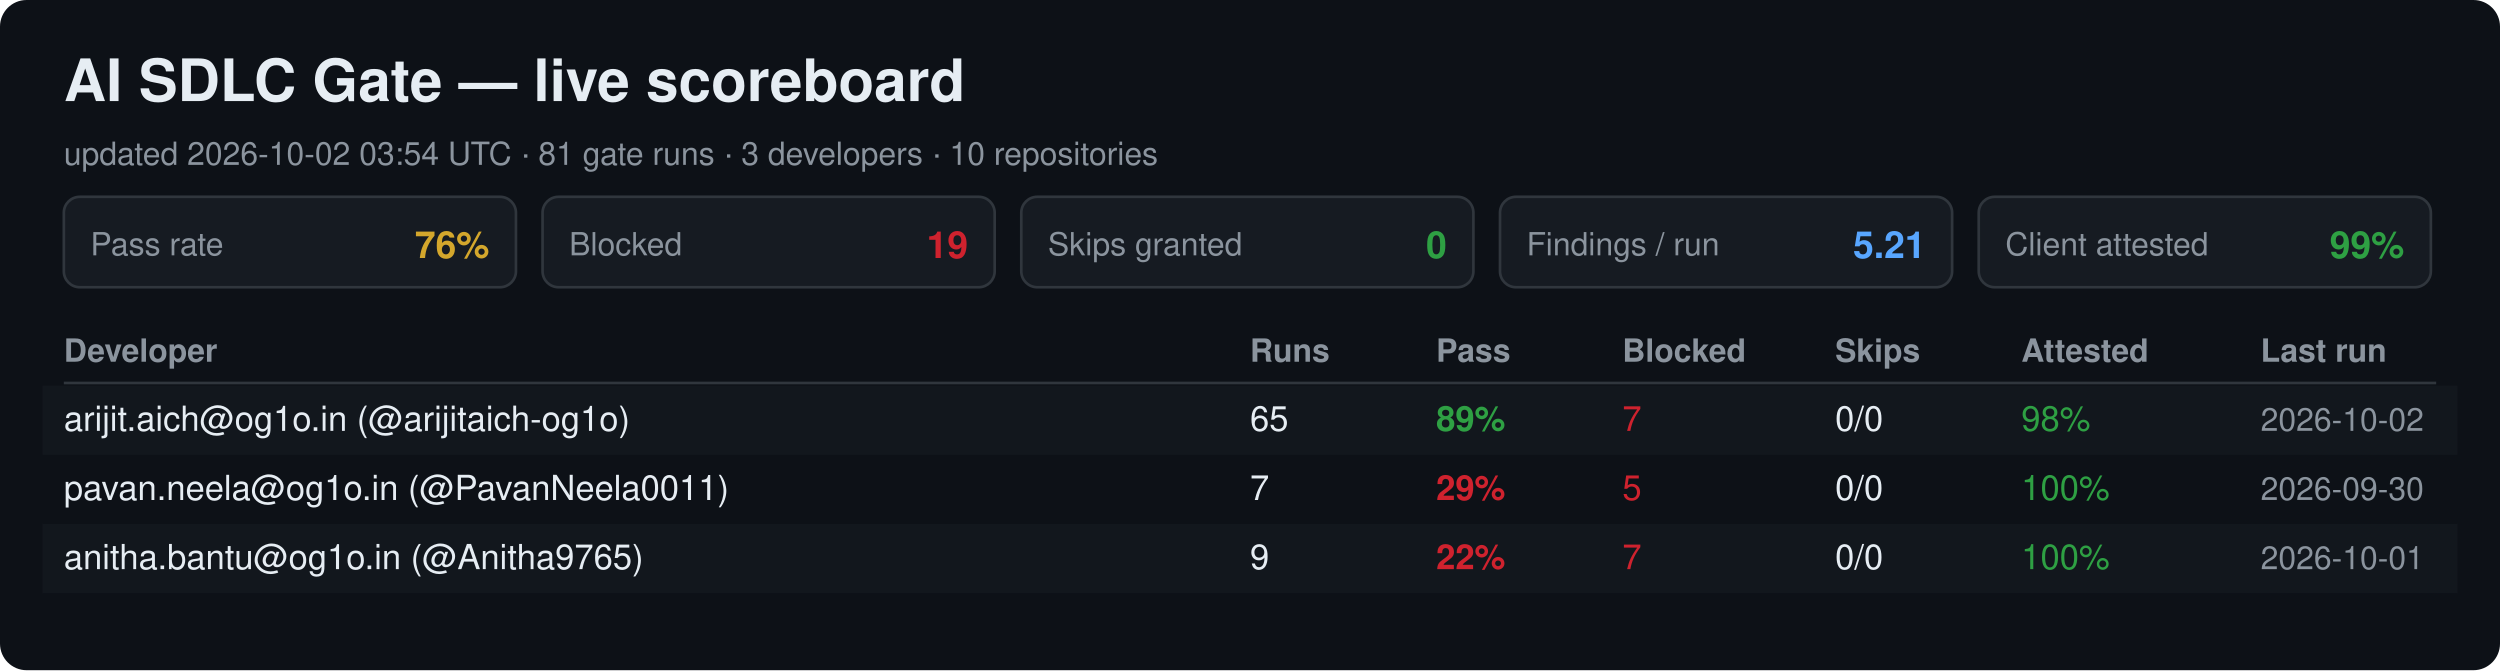
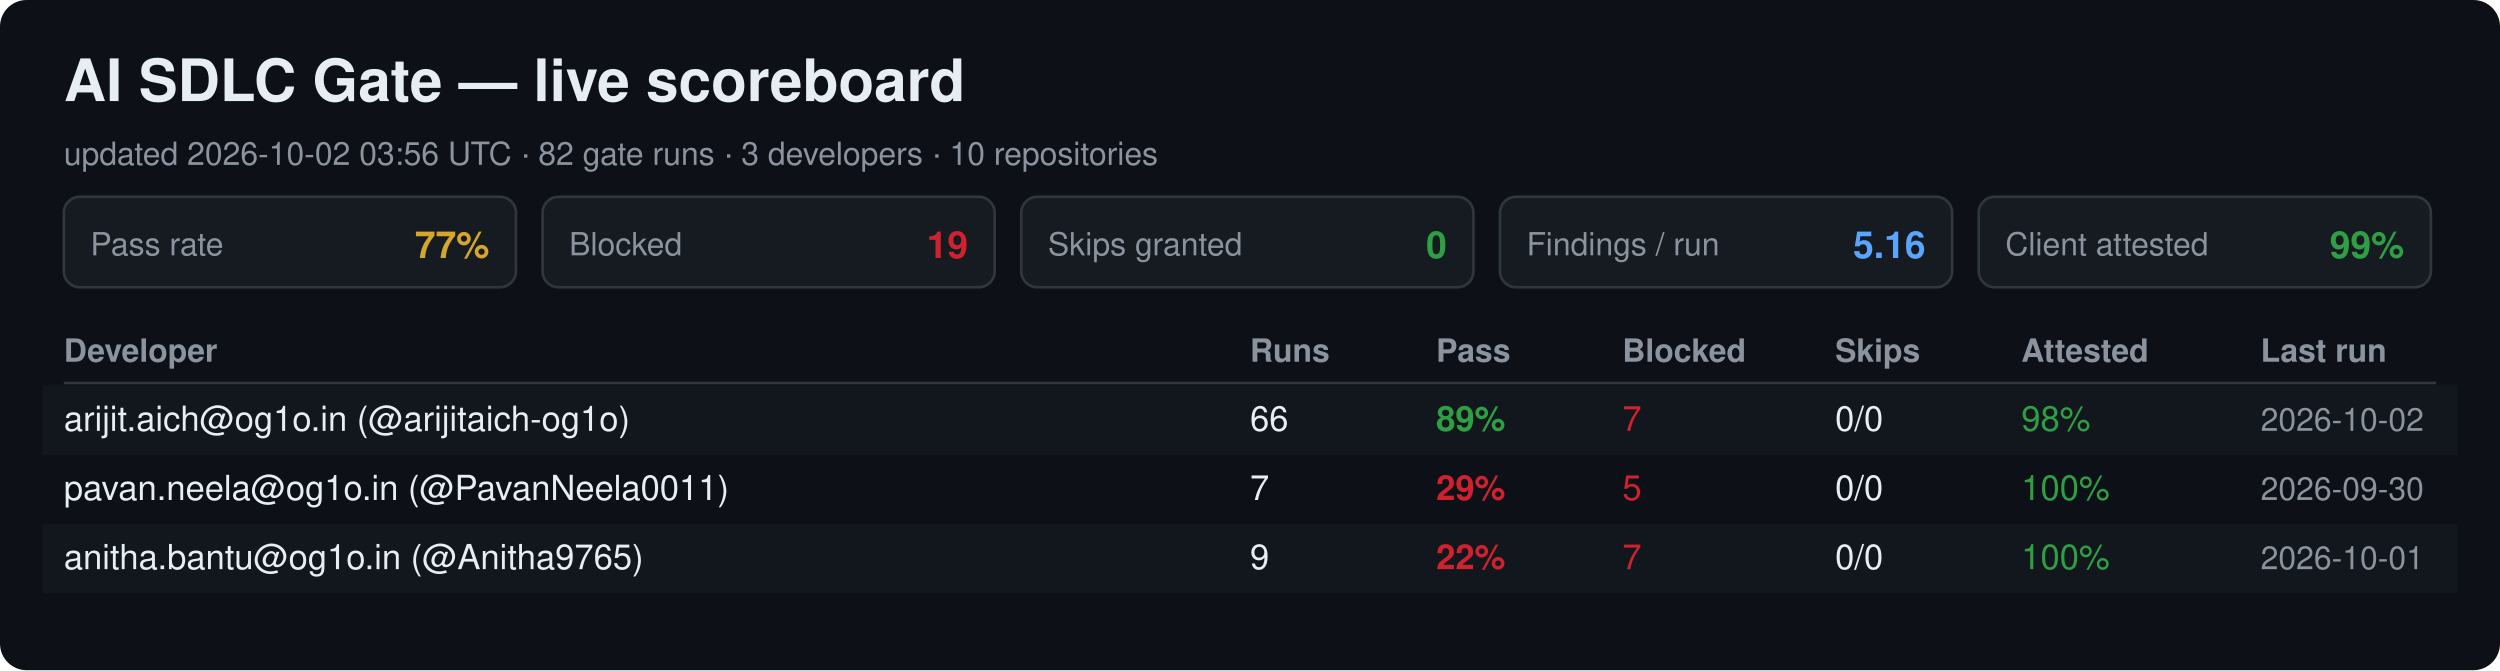
<svg xmlns="http://www.w3.org/2000/svg" width="940" height="252" viewBox="0 0 940 252" font-family="Segoe UI, Helvetica, Arial, sans-serif">
  <rect width="940" height="252" rx="10" fill="#0d1117" />
  <text x="24" y="38" font-size="22" font-weight="700" fill="#e6edf3">AI SDLC Gate — live scoreboard</text>
-   <text x="24" y="62" font-size="12" fill="#8b949e">updated 2026-10-02 03:54 UTC · 81 gate runs · 3 developers · 10 repositories</text>
+   <text x="24" y="62" font-size="12" fill="#8b949e">updated 2026-10-02 03:56 UTC · 82 gate runs · 3 developers · 10 repositories</text>
  <rect x="24" y="74" width="170" height="34" rx="6" fill="#161b22" stroke="#30363d" />
  <text x="34" y="96" font-size="12" fill="#8b949e">Pass rate</text>
-   <text x="184" y="97" font-size="14" font-weight="700" fill="#d4a72c" text-anchor="end">76%</text>
+   <text x="184" y="97" font-size="14" font-weight="700" fill="#d4a72c" text-anchor="end">77%</text>
  <rect x="204" y="74" width="170" height="34" rx="6" fill="#161b22" stroke="#30363d" />
  <text x="214" y="96" font-size="12" fill="#8b949e">Blocked</text>
  <text x="364" y="97" font-size="14" font-weight="700" fill="#cf222e" text-anchor="end">19</text>
  <rect x="384" y="74" width="170" height="34" rx="6" fill="#161b22" stroke="#30363d" />
  <text x="394" y="96" font-size="12" fill="#8b949e">Skips granted</text>
  <text x="544" y="97" font-size="14" font-weight="700" fill="#2ea043" text-anchor="end">0</text>
  <rect x="564" y="74" width="170" height="34" rx="6" fill="#161b22" stroke="#30363d" />
  <text x="574" y="96" font-size="12" fill="#8b949e">Findings / run</text>
-   <text x="724" y="97" font-size="14" font-weight="700" fill="#58a6ff" text-anchor="end">5.21</text>
+   <text x="724" y="97" font-size="14" font-weight="700" fill="#58a6ff" text-anchor="end">5.16</text>
  <rect x="744" y="74" width="170" height="34" rx="6" fill="#161b22" stroke="#30363d" />
  <text x="754" y="96" font-size="12" fill="#8b949e">Client attested</text>
  <text x="904" y="97" font-size="14" font-weight="700" fill="#2ea043" text-anchor="end">99%</text>
  <text x="24" y="136" font-size="12" font-weight="700" fill="#8b949e">Developer</text>
  <text x="470" y="136" font-size="12" font-weight="700" fill="#8b949e">Runs</text>
  <text x="540" y="136" font-size="12" font-weight="700" fill="#8b949e">Pass</text>
  <text x="610" y="136" font-size="12" font-weight="700" fill="#8b949e">Blocked</text>
  <text x="690" y="136" font-size="12" font-weight="700" fill="#8b949e">Skips</text>
  <text x="760" y="136" font-size="12" font-weight="700" fill="#8b949e">Attested</text>
  <text x="850" y="136" font-size="12" font-weight="700" fill="#8b949e">Last run</text>
  <line x1="24" y1="144" x2="916" y2="144" stroke="#30363d" />
  <rect x="16" y="145" width="908" height="26" fill="#161b22" opacity="0.6" />
  <text x="24" y="162" font-size="13" fill="#e6edf3">arijit.aich@og1o.in (@arijitaich-og1o)</text>
-   <text x="470" y="162" font-size="13" fill="#e6edf3">65</text>
+   <text x="470" y="162" font-size="13" fill="#e6edf3">66</text>
  <text x="540" y="162" font-size="13" font-weight="700" fill="#2ea043">89%</text>
  <text x="610" y="162" font-size="13" fill="#cf222e">7</text>
  <text x="690" y="162" font-size="13" fill="#e6edf3">0/0</text>
  <text x="760" y="162" font-size="13" fill="#2ea043">98%</text>
  <text x="850" y="162" font-size="12" fill="#8b949e">2026-10-02</text>
  <text x="24" y="188" font-size="13" fill="#e6edf3">pavan.neela@og1o.in (@PavanNeela0011)</text>
  <text x="470" y="188" font-size="13" fill="#e6edf3">7</text>
  <text x="540" y="188" font-size="13" font-weight="700" fill="#cf222e">29%</text>
  <text x="610" y="188" font-size="13" fill="#cf222e">5</text>
  <text x="690" y="188" font-size="13" fill="#e6edf3">0/0</text>
  <text x="760" y="188" font-size="13" fill="#2ea043">100%</text>
  <text x="850" y="188" font-size="12" fill="#8b949e">2026-09-30</text>
  <rect x="16" y="197" width="908" height="26" fill="#161b22" opacity="0.6" />
  <text x="24" y="214" font-size="13" fill="#e6edf3">anitha.bantu@og1o.in (@Anitha9765)</text>
  <text x="470" y="214" font-size="13" fill="#e6edf3">9</text>
  <text x="540" y="214" font-size="13" font-weight="700" fill="#cf222e">22%</text>
  <text x="610" y="214" font-size="13" fill="#cf222e">7</text>
  <text x="690" y="214" font-size="13" fill="#e6edf3">0/0</text>
  <text x="760" y="214" font-size="13" fill="#2ea043">100%</text>
  <text x="850" y="214" font-size="12" fill="#8b949e">2026-10-01</text>
</svg>
